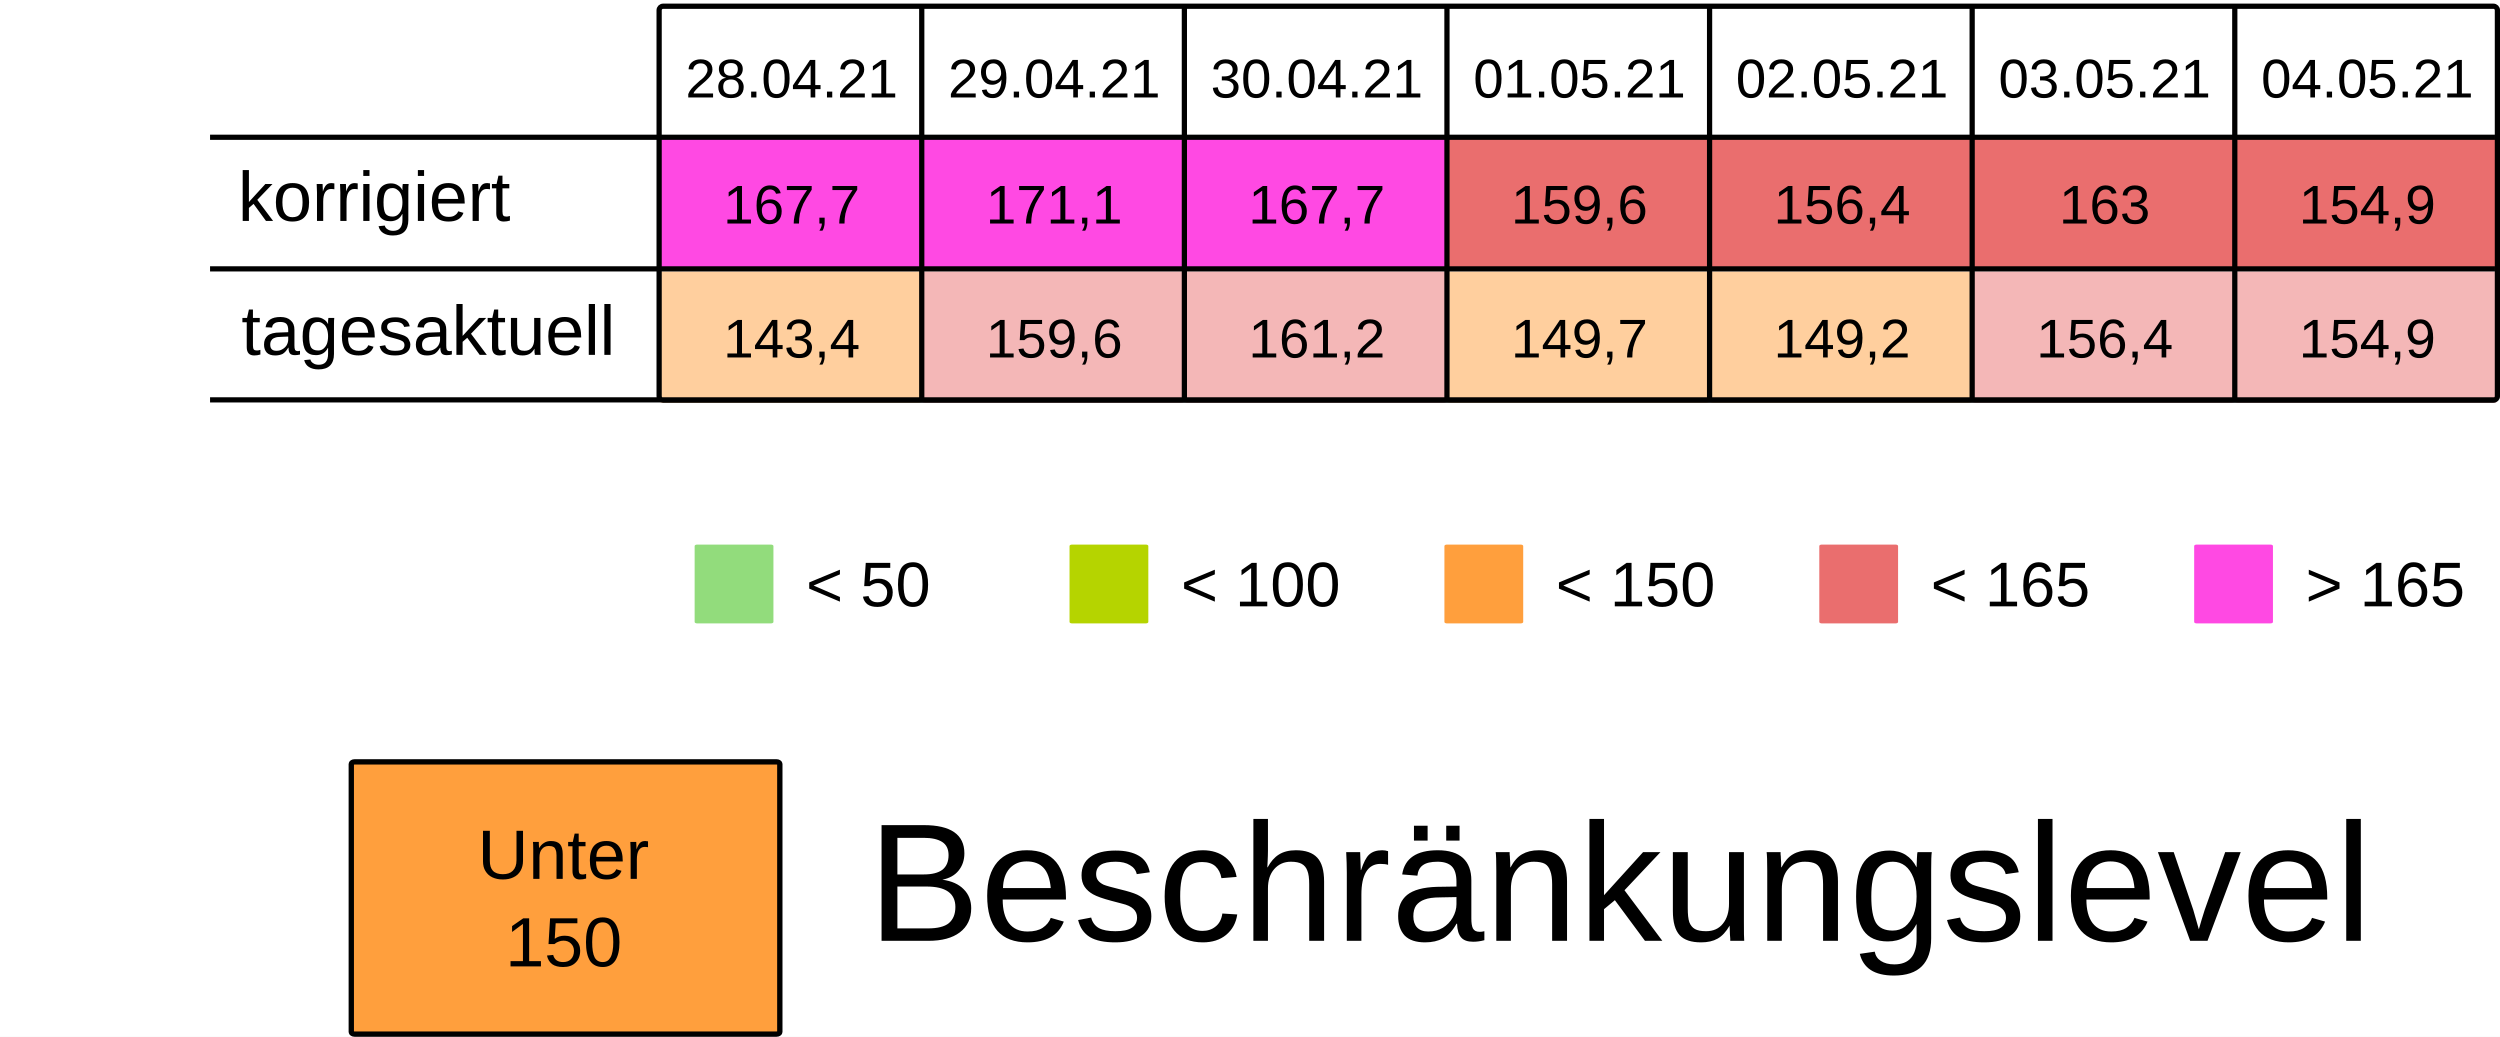
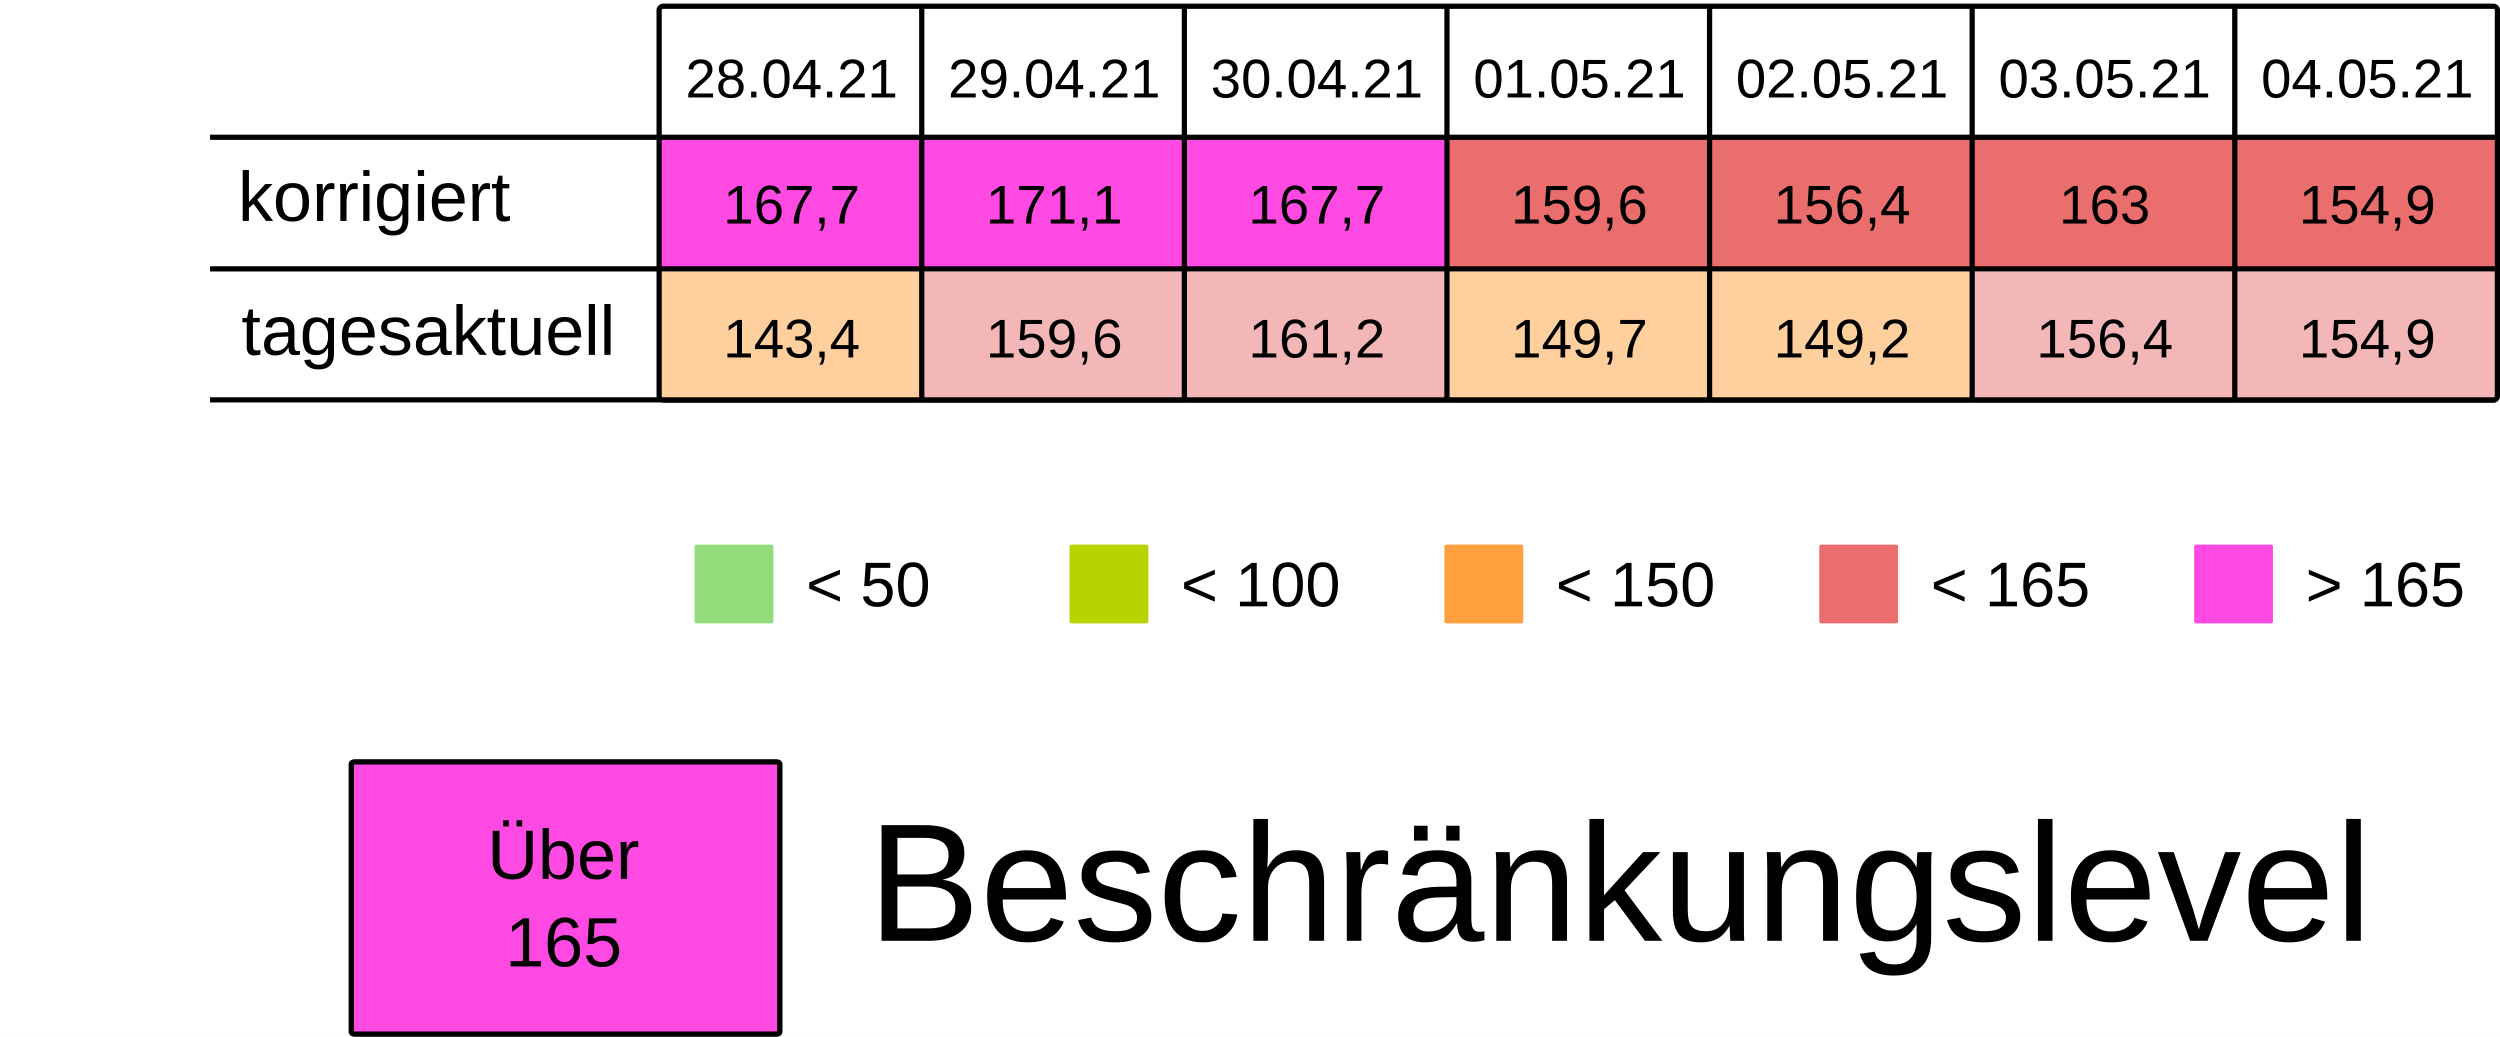
<svg xmlns="http://www.w3.org/2000/svg" viewBox="0 0 125.94 52.229" height="197.399" width="475.994">
  <rect width="100%" height="100%" x="-.001" fill="#fff" />
  <g transform="translate(-13.231 -25.355)">
    <rect ry=".106" rx=".169" y="32.284" x="46.434" height="6.615" width="13.229" fill="#FF49E3" />
    <rect ry=".106" rx=".169" y="32.284" x="59.664" height="6.615" width="13.229" fill="#FF49E3" />
    <rect ry=".106" rx=".169" y="32.284" x="72.893" height="6.615" width="13.229" fill="#FF49E3" />
    <rect ry=".106" rx=".169" y="32.284" x="86.122" height="6.615" width="13.229" fill="#ea6e6e" />
    <rect ry=".106" rx=".169" y="32.284" x="99.351" height="6.615" width="13.229" fill="#ea6e6e" />
    <rect ry=".106" rx=".169" y="32.284" x="112.58" height="6.615" width="13.229" fill="#ea6e6e" />
    <rect ry=".106" rx=".169" y="32.284" x="125.809" height="6.615" width="13.229" fill="#ea6e6e" />
    <text y="30.266" x="53.113" style="line-height:125%;-inkscape-font-specification:Arial;text-align:center" font-weight="400" font-size="2.749" letter-spacing="0" word-spacing="0" font-family="Arial" text-anchor="middle" stroke-width=".064">
      <tspan style="text-align:center" y="30.266" x="53.113">28.04.21</tspan>
    </text>
    <text y="30.266" x="66.342" style="line-height:125%;-inkscape-font-specification:Arial;text-align:center" font-weight="400" font-size="2.749" letter-spacing="0" word-spacing="0" font-family="Arial" text-anchor="middle" stroke-width=".064">
      <tspan style="text-align:center" y="30.266" x="66.342">29.04.21</tspan>
    </text>
    <text y="30.266" x="79.571" style="line-height:125%;-inkscape-font-specification:Arial;text-align:center" font-weight="400" font-size="2.749" letter-spacing="0" word-spacing="0" font-family="Arial" text-anchor="middle" stroke-width=".064">
      <tspan style="text-align:center" y="30.266" x="79.571">30.04.21</tspan>
    </text>
    <text y="30.266" x="92.8" style="line-height:125%;-inkscape-font-specification:Arial;text-align:center" font-weight="400" font-size="2.749" letter-spacing="0" word-spacing="0" font-family="Arial" text-anchor="middle" stroke-width=".064">
      <tspan style="text-align:center" y="30.266" x="92.8">01.05.21</tspan>
    </text>
    <text y="30.266" x="106.029" style="line-height:125%;-inkscape-font-specification:Arial;text-align:center" font-weight="400" font-size="2.749" letter-spacing="0" word-spacing="0" font-family="Arial" text-anchor="middle" stroke-width=".064">
      <tspan style="text-align:center" y="30.266" x="106.029">02.05.21</tspan>
    </text>
    <text y="30.266" x="119.258" style="line-height:125%;-inkscape-font-specification:Arial;text-align:center" font-weight="400" font-size="2.749" letter-spacing="0" word-spacing="0" font-family="Arial" text-anchor="middle" stroke-width=".064">
      <tspan style="text-align:center" y="30.266" x="119.258">03.05.21</tspan>
    </text>
    <text y="30.266" x="132.488" style="line-height:125%;-inkscape-font-specification:Arial;text-align:center" font-weight="400" font-size="2.749" letter-spacing="0" word-spacing="0" font-family="Arial" text-anchor="middle" stroke-width=".064">
      <tspan style="text-align:center" y="30.266" x="132.488">04.05.21</tspan>
    </text>
    <text y="36.616" x="53.113" style="line-height:125%;-inkscape-font-specification:Arial;text-align:center" font-weight="400" font-size="2.749" letter-spacing="0" word-spacing="0" font-family="Arial" text-anchor="middle" stroke-width=".064">
      <tspan style="text-align:center" y="36.616" x="53.113">167,7</tspan>
    </text>
    <text y="36.616" x="66.342" style="line-height:125%;-inkscape-font-specification:Arial;text-align:center" font-weight="400" font-size="2.749" letter-spacing="0" word-spacing="0" font-family="Arial" text-anchor="middle" stroke-width=".064">
      <tspan style="text-align:center" y="36.616" x="66.342">171,1</tspan>
    </text>
    <text y="36.616" x="79.571" style="line-height:125%;-inkscape-font-specification:Arial;text-align:center" font-weight="400" font-size="2.749" letter-spacing="0" word-spacing="0" font-family="Arial" text-anchor="middle" stroke-width=".064">
      <tspan style="text-align:center" y="36.616" x="79.571">167,7</tspan>
    </text>
    <text y="36.616" x="92.8" style="line-height:125%;-inkscape-font-specification:Arial;text-align:center" font-weight="400" font-size="2.749" letter-spacing="0" word-spacing="0" font-family="Arial" text-anchor="middle" stroke-width=".064">
      <tspan style="text-align:center" y="36.616" x="92.8">159,6</tspan>
    </text>
    <text y="36.616" x="106.029" style="line-height:125%;-inkscape-font-specification:Arial;text-align:center" font-weight="400" font-size="2.749" letter-spacing="0" word-spacing="0" font-family="Arial" text-anchor="middle" stroke-width=".064">
      <tspan style="text-align:center" y="36.616" x="106.029">156,4</tspan>
    </text>
    <text y="36.616" x="119.258" style="line-height:125%;-inkscape-font-specification:Arial;text-align:center" font-weight="400" font-size="2.749" letter-spacing="0" word-spacing="0" font-family="Arial" text-anchor="middle" stroke-width=".064">
      <tspan style="text-align:center" y="36.616" x="119.258">163</tspan>
    </text>
    <text y="36.616" x="132.488" style="line-height:125%;-inkscape-font-specification:Arial;text-align:center" font-weight="400" font-size="2.749" letter-spacing="0" word-spacing="0" font-family="Arial" text-anchor="middle" stroke-width=".064">
      <tspan style="text-align:center" y="36.616" x="132.488">154,9</tspan>
    </text>
    <rect ry=".071" rx=".12" y="52.79" x="48.224" height="3.969" width="3.969" fill="#92dc7c" />
    <text y="55.896" x="53.84" style="line-height:125%;-inkscape-font-specification:Arial" font-weight="400" font-size="3.175" letter-spacing="0" word-spacing="0" font-family="Arial" stroke-width=".265">
      <tspan y="55.896" x="53.84">&lt; 50</tspan>
    </text>
    <rect ry=".071" rx=".12" y="52.79" x="67.11" height="3.969" width="3.969" fill="#B5D400" />
    <text y="55.896" x="72.726" style="line-height:125%;-inkscape-font-specification:Arial" font-weight="400" font-size="3.175" letter-spacing="0" word-spacing="0" font-family="Arial" stroke-width=".265">
      <tspan y="55.896" x="72.726">&lt; 100</tspan>
    </text>
    <rect ry=".071" rx=".12" y="52.79" x="104.88" height="3.969" width="3.969" fill="#ea6e6e" />
    <text y="55.896" x="110.496" style="line-height:125%;-inkscape-font-specification:Arial" font-weight="400" font-size="3.175" letter-spacing="0" word-spacing="0" font-family="Arial" stroke-width=".265">
      <tspan y="55.896" x="110.496">&lt; 165</tspan>
    </text>
    <rect ry=".071" rx=".12" y="52.79" x="123.765" height="3.969" width="3.969" fill="#FF49E3" />
    <text y="55.896" x="129.381" style="line-height:125%;-inkscape-font-specification:Arial" font-weight="400" font-size="3.175" letter-spacing="0" word-spacing="0" font-family="Arial" stroke-width=".265">
      <tspan y="55.896" x="129.381">&gt; 165</tspan>
    </text>
    <rect ry=".071" rx=".12" y="52.79" x="85.995" height="3.969" width="3.969" fill="#ff9f3d" />
    <text y="55.896" x="91.61" style="line-height:125%;-inkscape-font-specification:Arial" font-weight="400" font-size="3.175" letter-spacing="0" word-spacing="0" font-family="Arial" stroke-width=".265">
      <tspan y="55.896" x="91.61">&lt; 150</tspan>
    </text>
    <rect ry=".106" rx=".169" y="39.031" x="46.435" height="6.615" width="13.229" fill="#ff9f3d7F" />
    <rect ry=".106" rx=".169" y="39.031" x="59.665" height="6.615" width="13.229" fill="#ea6e6e7F" />
    <rect ry=".106" rx=".169" y="39.031" x="72.894" height="6.615" width="13.229" fill="#ea6e6e7F" />
    <rect ry=".106" rx=".169" y="39.031" x="86.123" height="6.615" width="13.229" fill="#ff9f3d7F" />
    <rect ry=".106" rx=".169" y="39.031" x="99.352" height="6.615" width="13.229" fill="#ff9f3d7F" />
    <rect ry=".106" rx=".169" y="39.031" x="112.581" height="6.615" width="13.229" fill="#ea6e6e7F" />
    <rect ry=".106" rx=".169" y="39.031" x="125.81" height="6.615" width="13.229" fill="#ea6e6e7F" />
    <text y="43.363" x="53.114" style="line-height:125%;-inkscape-font-specification:Arial;text-align:center" font-weight="400" font-size="2.749" letter-spacing="0" word-spacing="0" font-family="Arial" text-anchor="middle" stroke-width=".064">
      <tspan style="text-align:center" y="43.363" x="53.114">143,4</tspan>
    </text>
    <text y="43.363" x="66.343" style="line-height:125%;-inkscape-font-specification:Arial;text-align:center" font-weight="400" font-size="2.749" letter-spacing="0" word-spacing="0" font-family="Arial" text-anchor="middle" stroke-width=".064">
      <tspan style="text-align:center" y="43.363" x="66.343">159,6</tspan>
    </text>
    <text y="43.363" x="79.572" style="line-height:125%;-inkscape-font-specification:Arial;text-align:center" font-weight="400" font-size="2.749" letter-spacing="0" word-spacing="0" font-family="Arial" text-anchor="middle" stroke-width=".064">
      <tspan style="text-align:center" y="43.363" x="79.572">161,2</tspan>
    </text>
    <text y="43.363" x="92.801" style="line-height:125%;-inkscape-font-specification:Arial;text-align:center" font-weight="400" font-size="2.749" letter-spacing="0" word-spacing="0" font-family="Arial" text-anchor="middle" stroke-width=".064">
      <tspan style="text-align:center" y="43.363" x="92.801">149,7</tspan>
    </text>
    <text y="43.363" x="106.03" style="line-height:125%;-inkscape-font-specification:Arial;text-align:center" font-weight="400" font-size="2.749" letter-spacing="0" word-spacing="0" font-family="Arial" text-anchor="middle" stroke-width=".064">
      <tspan style="text-align:center" y="43.363" x="106.03">149,2</tspan>
    </text>
    <text y="43.363" x="119.259" style="line-height:125%;-inkscape-font-specification:Arial;text-align:center" font-weight="400" font-size="2.749" letter-spacing="0" word-spacing="0" font-family="Arial" text-anchor="middle" stroke-width=".064">
      <tspan style="text-align:center" y="43.363" x="119.259">156,4</tspan>
    </text>
    <text y="43.363" x="132.489" style="line-height:125%;-inkscape-font-specification:Arial;text-align:center" font-weight="400" font-size="2.749" letter-spacing="0" word-spacing="0" font-family="Arial" text-anchor="middle" stroke-width=".064">
      <tspan style="text-align:center" y="43.363" x="132.489">154,9</tspan>
    </text>
    <text style="line-height:125%;-inkscape-font-specification:Arial" x="25.224" y="36.483" font-weight="400" font-size="3.528" font-family="Arial" letter-spacing="0" word-spacing="0" stroke-width=".265">
      <tspan x="25.224" y="36.483">korrigiert</tspan>
    </text>
    <text style="line-height:125%;-inkscape-font-specification:Arial" x="25.396" y="43.23" font-weight="400" font-size="3.528" font-family="Arial" letter-spacing="0" word-spacing="0" stroke-width=".265">
      <tspan x="25.396" y="43.23">tagesaktuell</tspan>
    </text>
    <path d="M59.665 25.802v19.844zm13.23 0v19.844zm13.228 0v19.844zm13.23 0v19.844zm13.228 0v19.844zm13.23 0v19.844zM23.812 32.27h115.096zm0 6.629h115.096zm0 6.6h115.096zm22.823-19.83h92.206c.11 0 .2.09.2.2v19.445a.2.2 0 01-.2.2H46.635a.2.2 0 01-.2-.2V25.869c0-.11.089-.2.2-.2z" fill="none" stroke="#000" stroke-width=".264" />
-     <rect ry=".108" rx=".169" y="63.735" x="30.927" height="13.715" width="21.588" fill="#ff9f3d" stroke-miterlimit="0" stroke="#000" stroke-width=".269" />
+     <rect ry=".108" rx=".169" y="63.735" x="30.927" height="13.715" width="21.588" fill="#FF49E3" stroke-miterlimit="0" stroke="#000" stroke-width=".269" />
    <text y="69.629" x="41.626" style="line-height:125%;-inkscape-font-specification:Arial;text-align:center" font-weight="400" font-size="3.528" letter-spacing="0" word-spacing="0" font-family="Arial" text-anchor="middle" stroke-width=".265">
-       <tspan style="text-align:center" y="69.629" x="42.1">Unter</tspan>
-       <tspan style="text-align:center" y="74.038" x="41.626">150</tspan>
+       <tspan style="text-align:center" y="69.629" x="42.1">Über</tspan>
+       <tspan style="text-align:center" y="74.038" x="41.626">165</tspan>
    </text>
    <text style="line-height:125%;-inkscape-font-specification:Arial" x="56.955" y="72.75" font-weight="400" font-size="8.467" font-family="Arial" letter-spacing="0" word-spacing="0" stroke-width=".265">
      <tspan x="56.955" y="72.75">Beschränkungslevel</tspan>
    </text>
  </g>
</svg>
